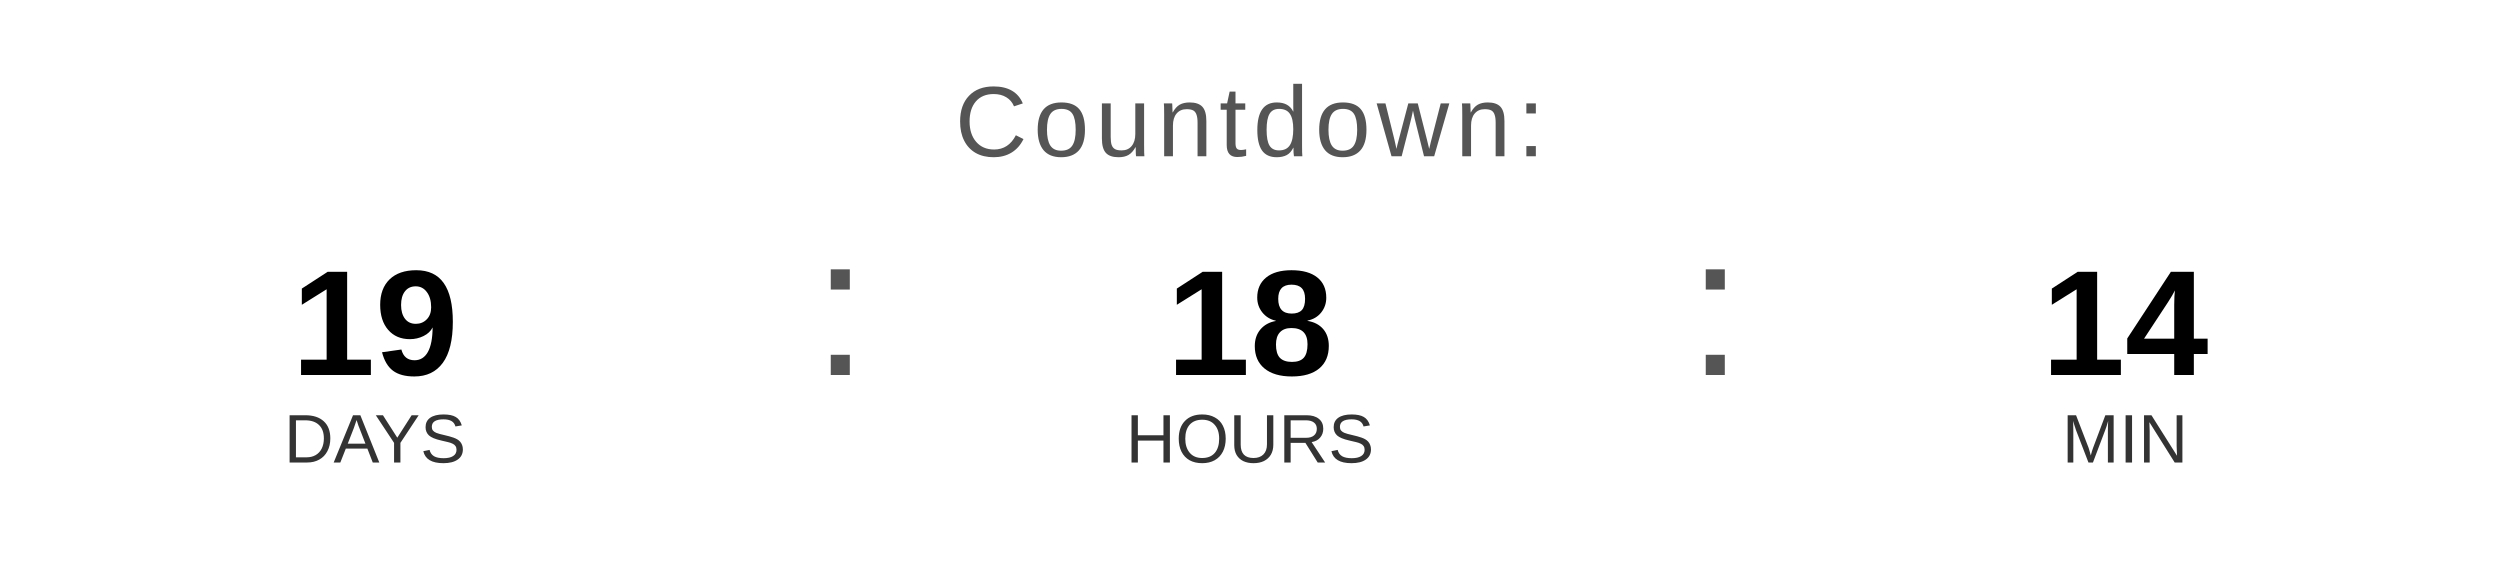
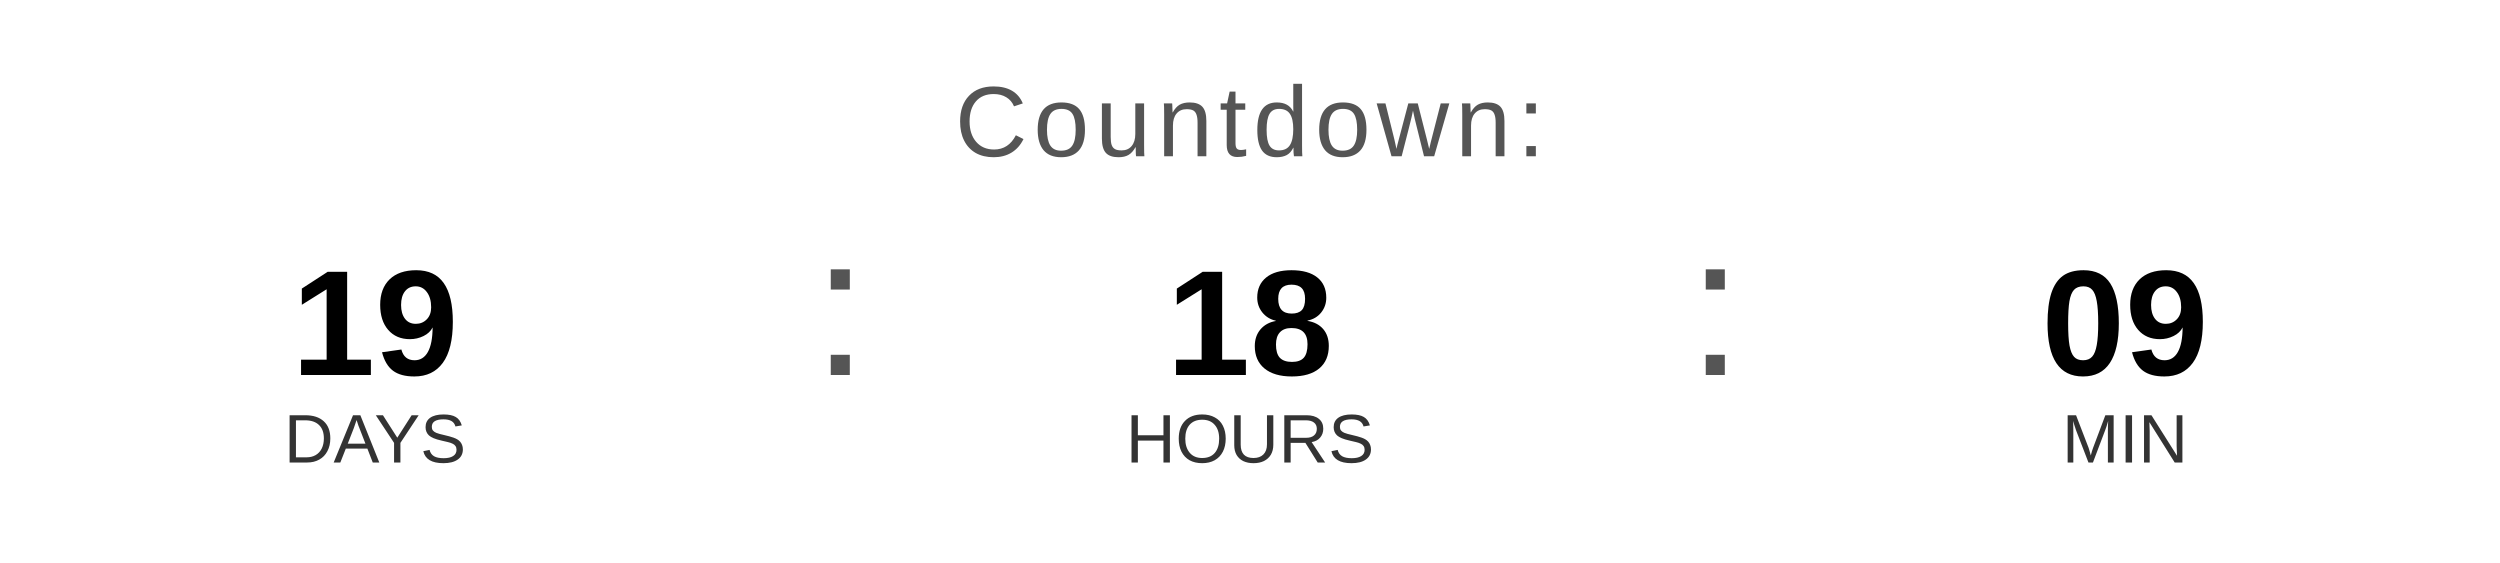
<svg xmlns="http://www.w3.org/2000/svg" width="400" height="90" viewBox="0 0 400 90">
  <text x="200" y="25" font-family="Arial, Helvetica, sans-serif" font-size="16" fill="#555555" text-anchor="middle" letter-spacing="1">
    Countdown:
  </text>
  <text x="60" y="60" font-family="Arial, Helvetica, sans-serif" font-size="24" font-weight="bold" fill="#000000" text-anchor="middle">19</text>
  <text x="60" y="74" font-family="Arial, Helvetica, sans-serif" font-size="11" fill="#333333" text-anchor="middle">DAYS</text>
  <text x="130" y="60" font-family="Arial, sans-serif" font-size="32" fill="#555555">:</text>
  <text x="200" y="60" font-family="Arial, Helvetica, sans-serif" font-size="24" font-weight="bold" fill="#000000" text-anchor="middle">18</text>
  <text x="200" y="74" font-family="Arial, Helvetica, sans-serif" font-size="11" fill="#333333" text-anchor="middle">HOURS</text>
  <text x="270" y="60" font-family="Arial, sans-serif" font-size="32" fill="#555555">:</text>
-   <text x="340" y="60" font-family="Arial, Helvetica, sans-serif" font-size="24" font-weight="bold" fill="#000000" text-anchor="middle">14</text>
+   <text x="340" y="60" font-family="Arial, Helvetica, sans-serif" font-size="24" font-weight="bold" fill="#000000" text-anchor="middle">09</text>
  <text x="340" y="74" font-family="Arial, Helvetica, sans-serif" font-size="11" fill="#333333" text-anchor="middle">MIN</text>
</svg>
